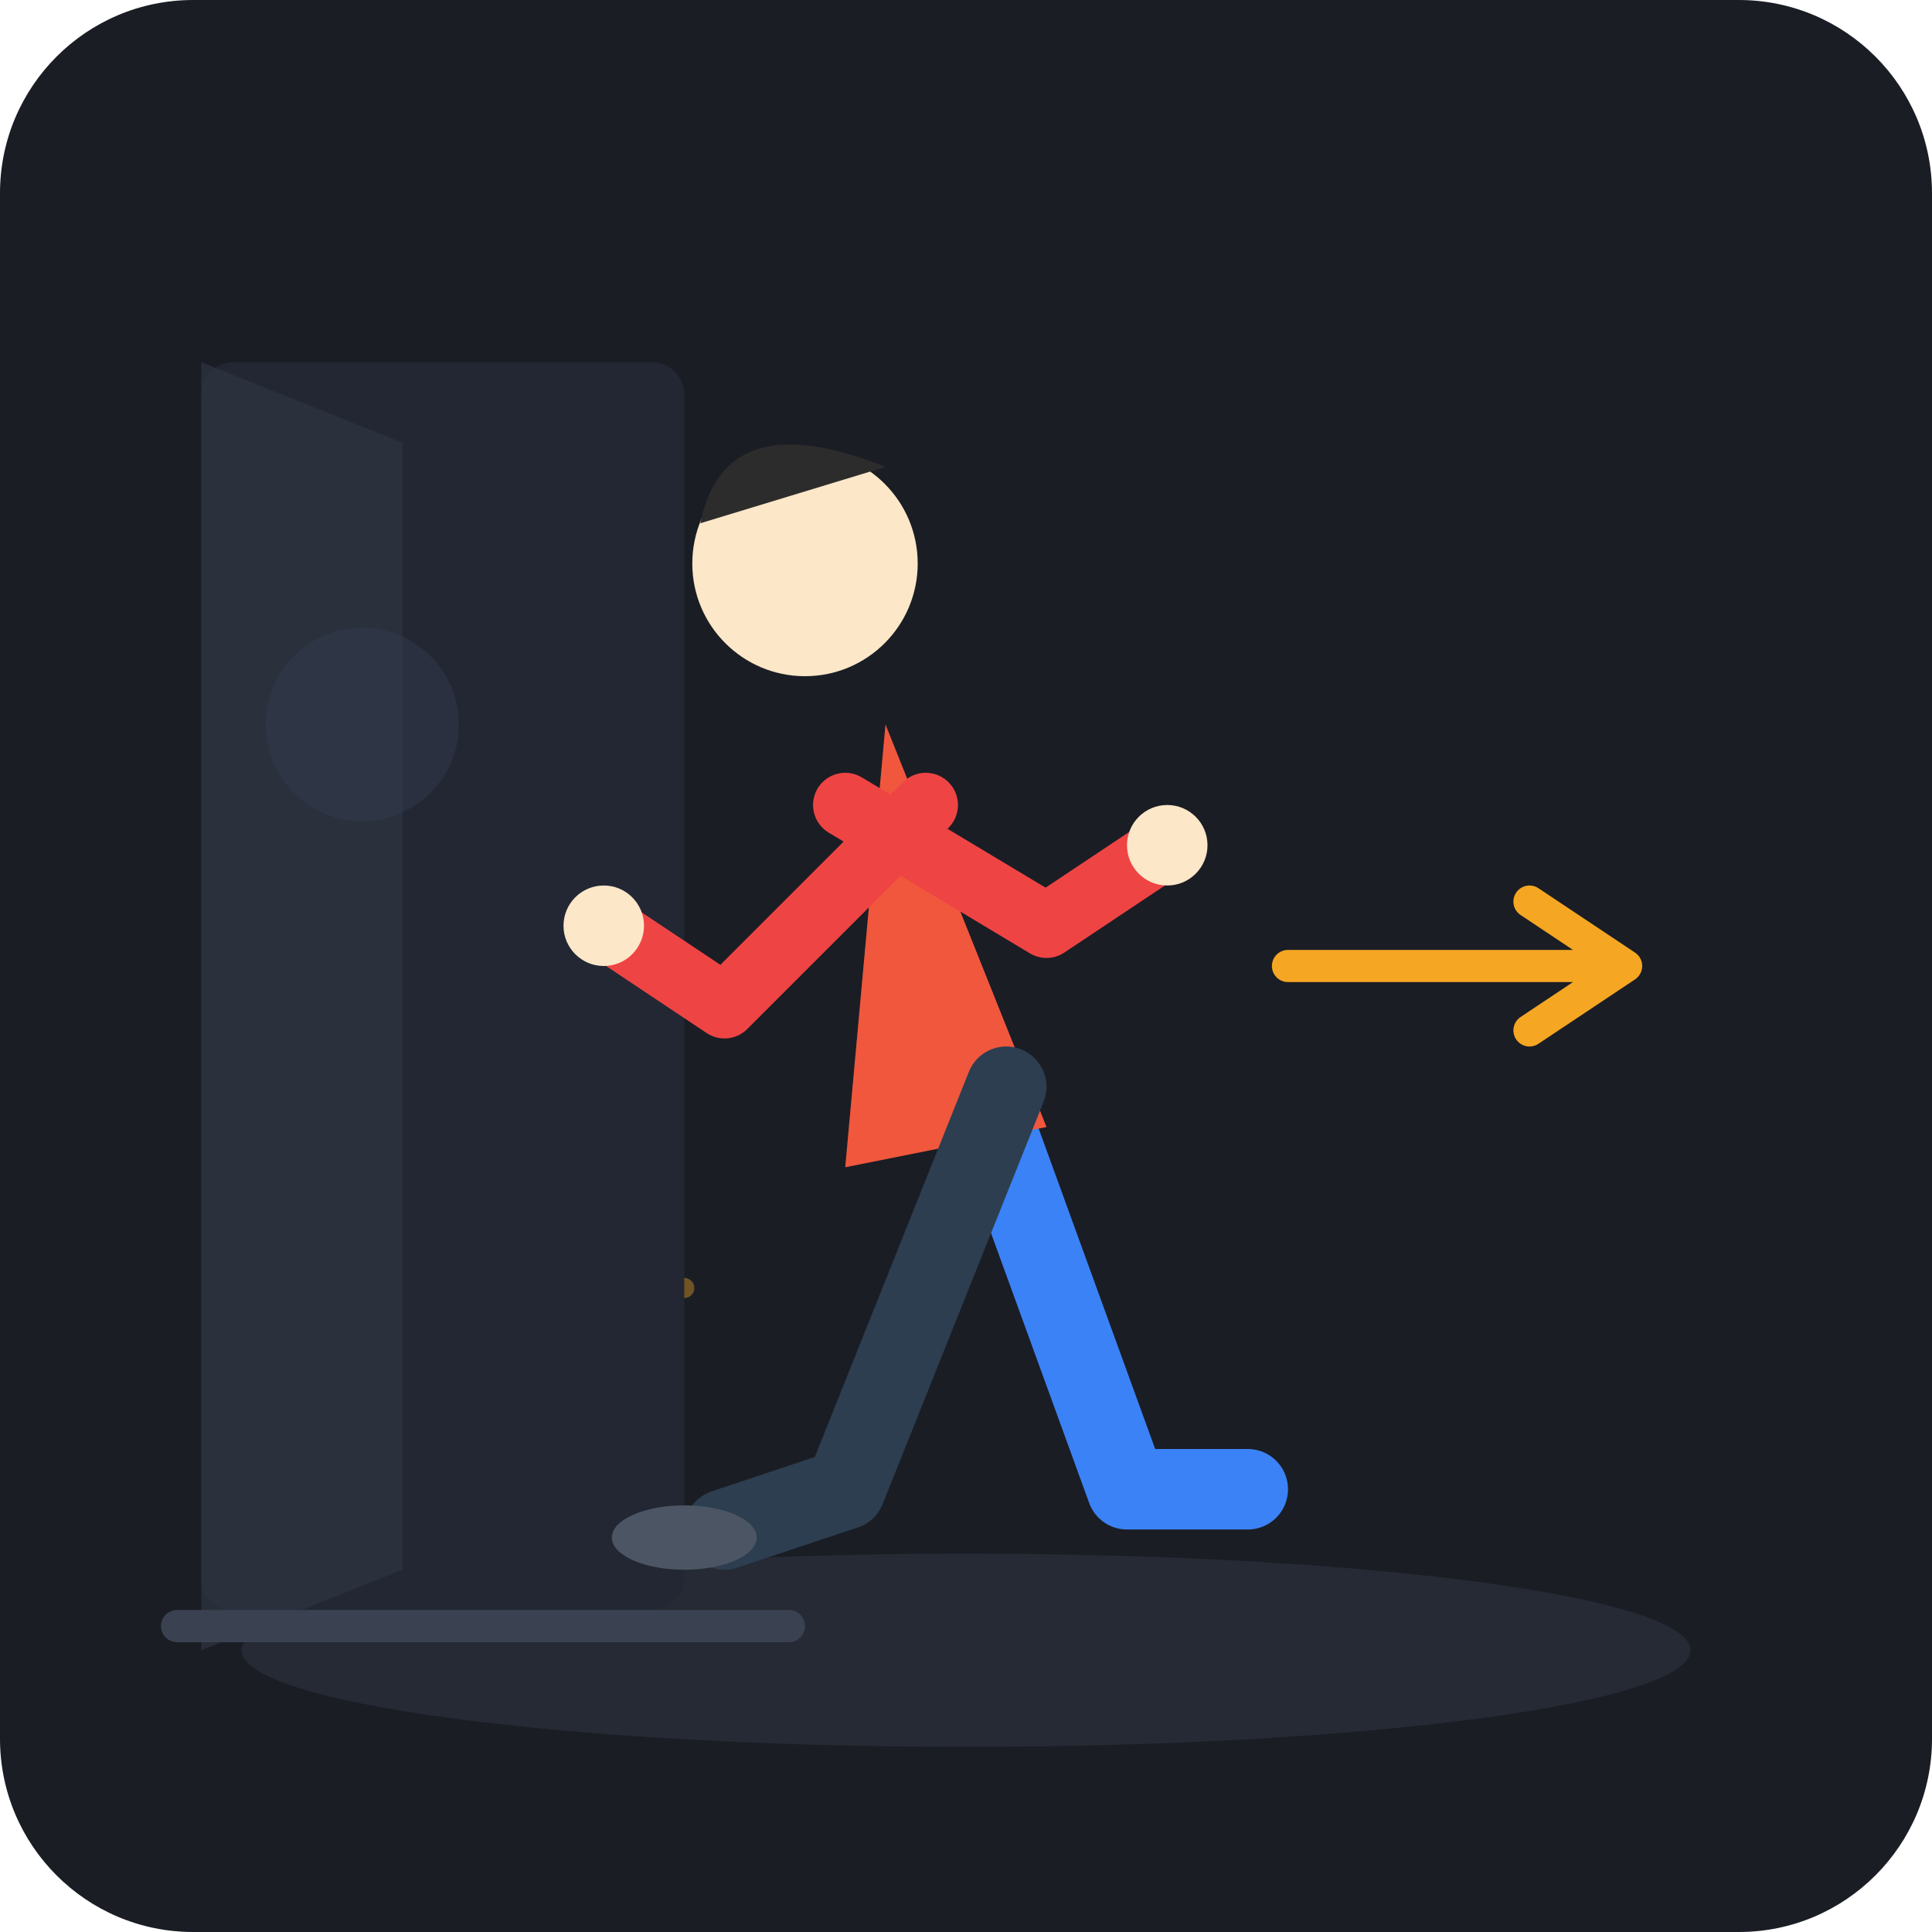
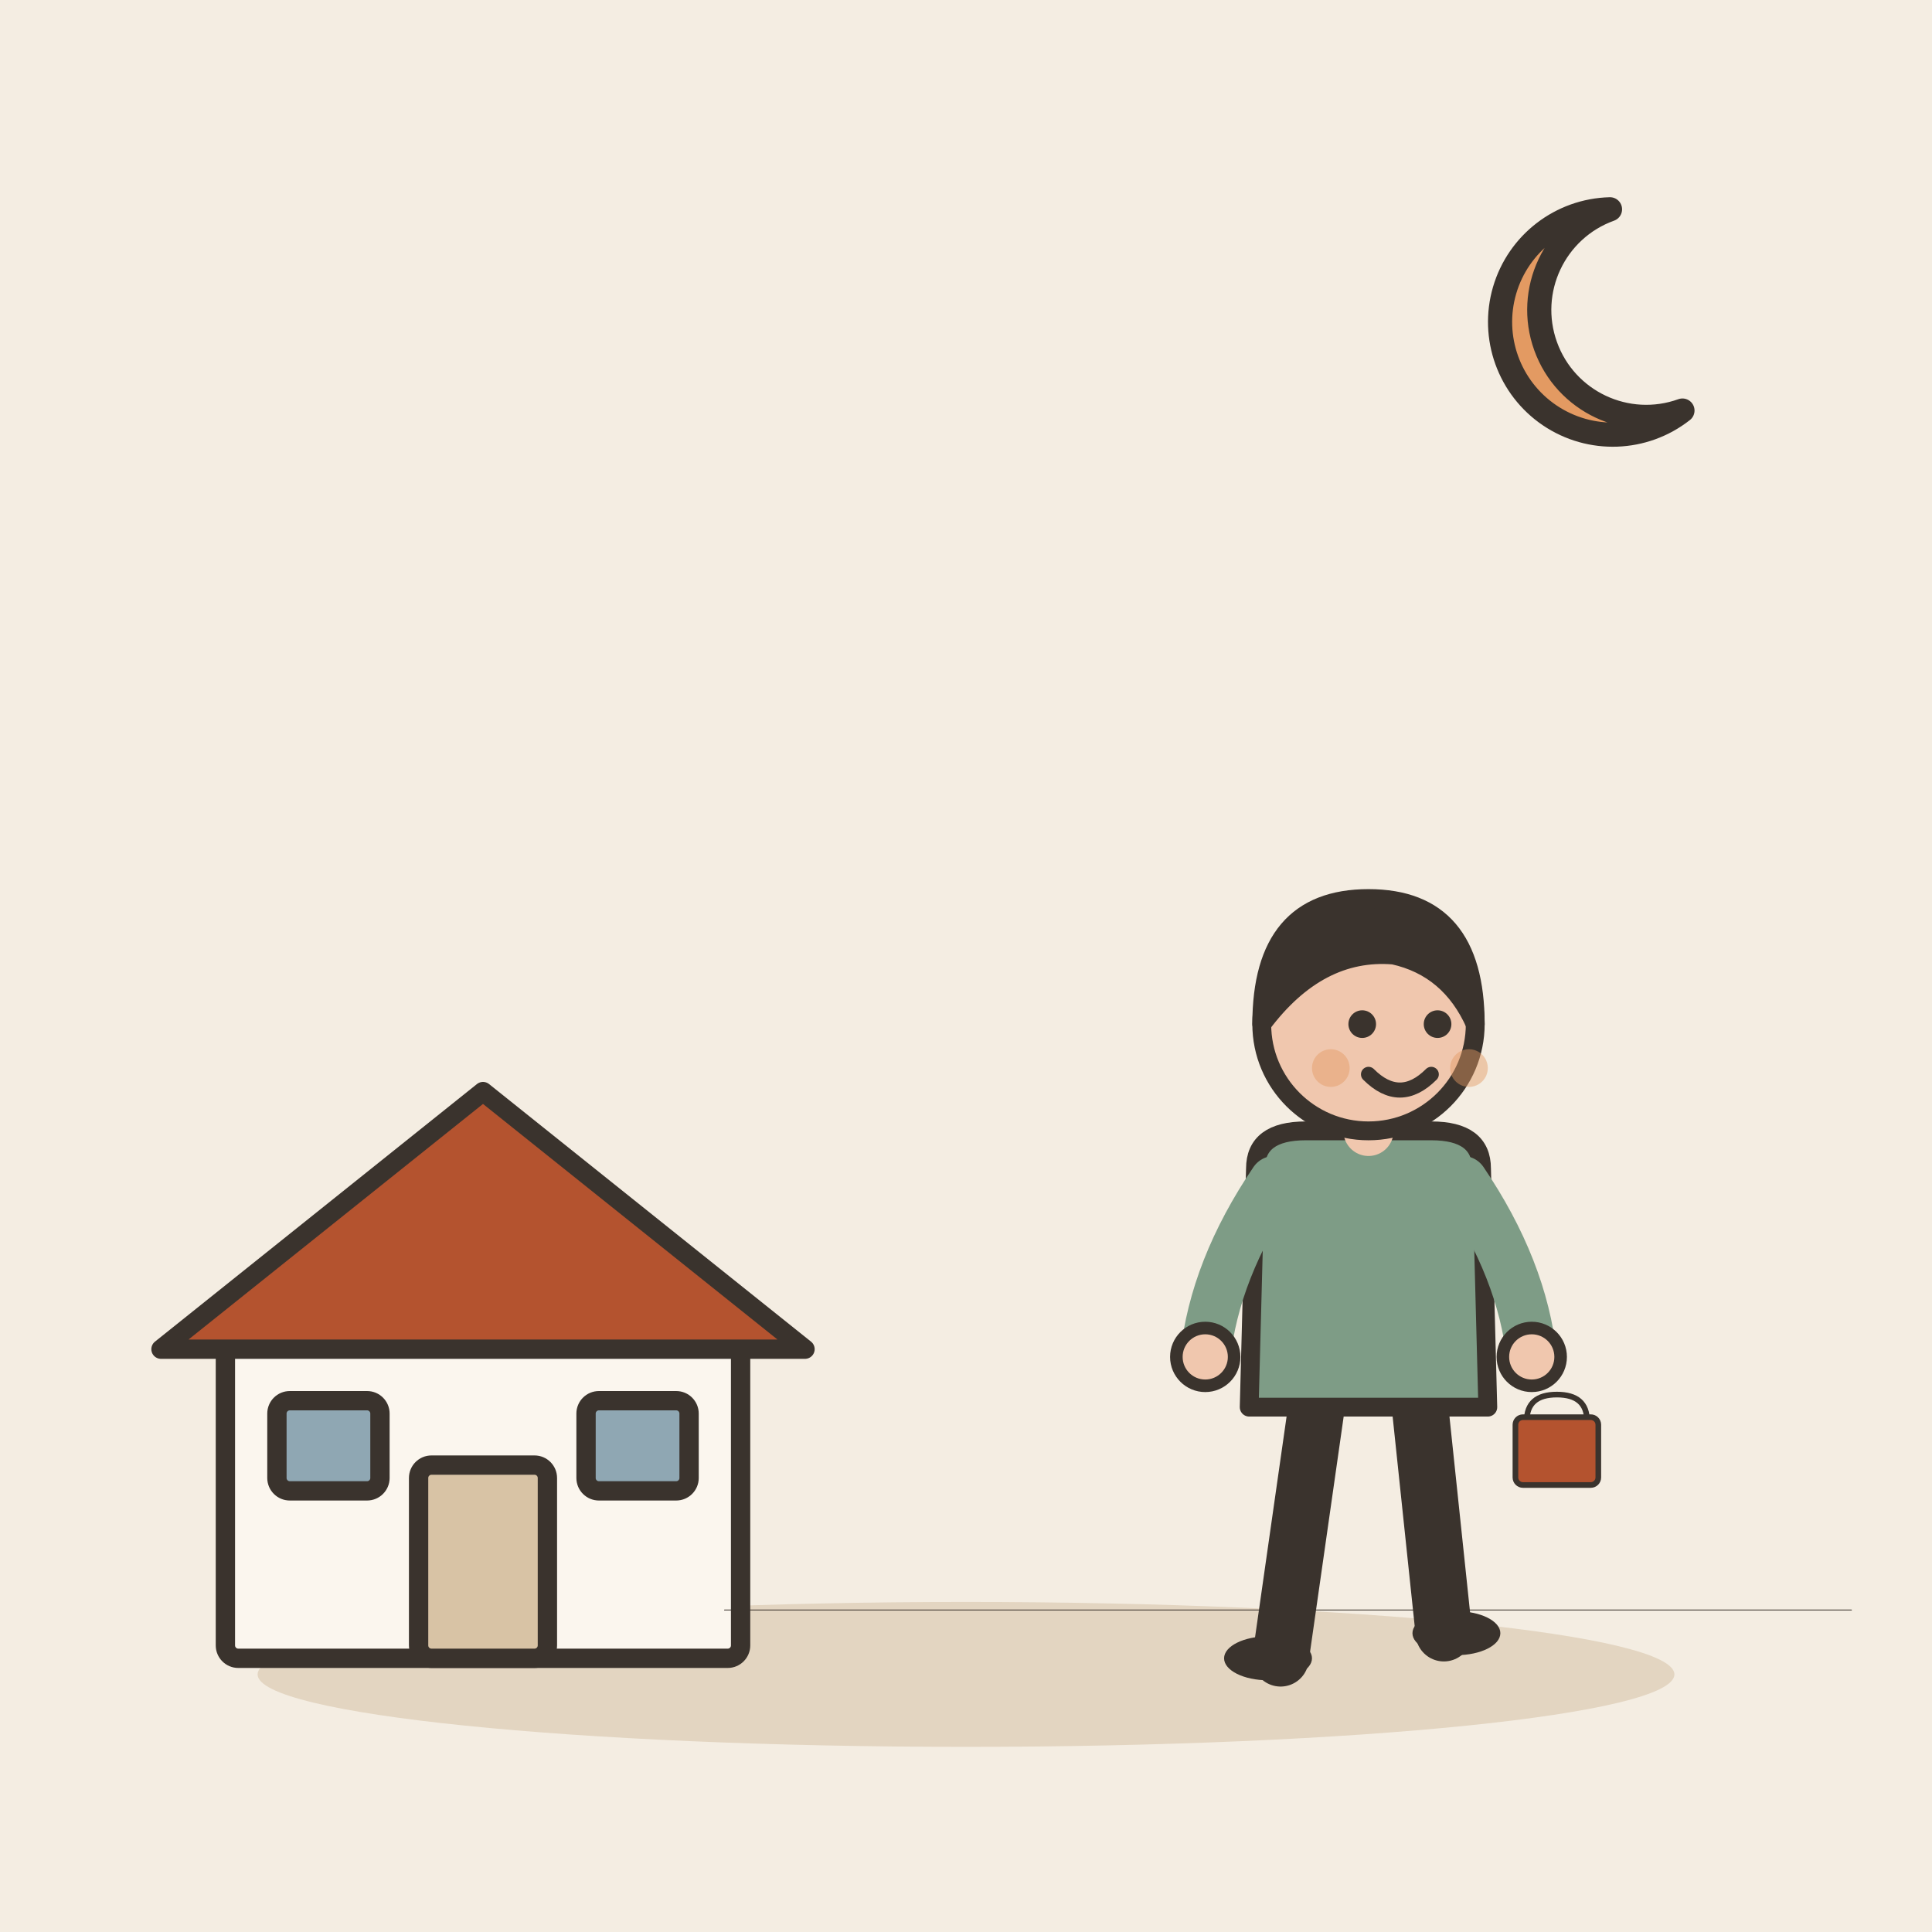
- <svg xmlns="http://www.w3.org/2000/svg" viewBox="0 0 240 240">
-   <rect width="240" height="240" rx="24" fill="#1A1D24" />
-   <ellipse cx="120" cy="205" rx="90" ry="12" fill="#252A34" />
-   <g opacity="0.4">
-     <path d="M70 185 L50 185" stroke="#F5A623" stroke-width="2.5" stroke-linecap="round" stroke-dasharray="4 4" />
-     <path d="M85 160 L60 160" stroke="#F5A623" stroke-width="2.5" stroke-linecap="round" stroke-dasharray="5 4" />
-     <path d="M65 135 L40 135" stroke="#F5A623" stroke-width="2.5" stroke-linecap="round" stroke-dasharray="3 3" />
+ <svg xmlns="http://www.w3.org/2000/svg" viewBox="0 0 240 240" data-style="editorial">
+   <rect width="240" height="240" fill="#F4EDE2" />
+   <ellipse cx="120" cy="208" rx="88" ry="9" fill="#E3D5C1" />
+   <g transform="translate(60 206) scale(0.8 0.8)">
+     <rect x="-40" y="-50" width="80" height="50" rx="2" fill="#FBF6EE" stroke="#3A332D" stroke-width="3" stroke-linecap="round" stroke-linejoin="round" />
+     <path d="M-50 -48L0 -88L50 -48Z" fill="#B4532F" stroke="#3A332D" stroke-width="3" stroke-linecap="round" stroke-linejoin="round" />
+     <rect x="-10" y="-30" width="20" height="30" rx="2" fill="#D8C3A5" stroke="#3A332D" stroke-width="3" stroke-linecap="round" stroke-linejoin="round" />
+     <rect x="-32" y="-40" width="16" height="14" rx="2" fill="#8FA7B3" stroke="#3A332D" stroke-width="3" stroke-linecap="round" stroke-linejoin="round" />
+     <rect x="16" y="-40" width="16" height="14" rx="2" fill="#8FA7B3" stroke="#3A332D" stroke-width="3" stroke-linecap="round" stroke-linejoin="round" />
  </g>
-   <g>
-     <rect x="25" y="45" width="60" height="155" fill="#222733" rx="4" />
-     <path d="M 25 45 L 50 55 L 50 195 L 25 205 Z" fill="#2D3442" opacity="0.7" />
-     <rect x="20" y="200" width="80" height="4" fill="#3A4252" rx="2" />
-     <circle cx="45" cy="90" r="12" fill="#313A4D" opacity="0.5" />
+   <g transform="translate(170 206) scale(0.78 0.78)">
+     <path d="M-8 -42L-14 0" stroke="#3A332D" stroke-width="9" stroke-linecap="round" fill="none" />
+     <path d="M8 -42L12 -4" stroke="#3A332D" stroke-width="9" stroke-linecap="round" fill="none" />
+     <ellipse cx="-16" cy="0" rx="7" ry="3.5" fill="#3A332D" />
+     <ellipse cx="14" cy="-4" rx="7" ry="3.5" fill="#3A332D" />
+     <path d="M-18 -78Q-18 -84 -10 -84L10 -84Q18 -84 18 -78L19 -40L-19 -40Z" fill="#7E9C86" stroke="#3A332D" stroke-width="3" stroke-linecap="round" stroke-linejoin="round" />
+     <path d="M-15 -76Q-24.5 -62 -26 -48" fill="none" stroke="#7E9C86" stroke-width="8" stroke-linecap="round" stroke-linejoin="round" />
+     <circle cx="-26" cy="-48" r="4.6" fill="#F0C7AE" stroke="#3A332D" stroke-linecap="round" stroke-linejoin="round" stroke-width="2" />
+     <path d="M15 -76Q24.5 -62 26 -48" fill="none" stroke="#7E9C86" stroke-width="8" stroke-linecap="round" stroke-linejoin="round" />
+     <circle cx="26" cy="-48" r="4.6" fill="#F0C7AE" stroke="#3A332D" stroke-linecap="round" stroke-linejoin="round" stroke-width="2" />
+     <path d="M0 -84L0 -88" stroke="#F0C7AE" stroke-width="8" stroke-linecap="round" fill="none" />
+     <circle cx="0" cy="-101" r="17" fill="#F0C7AE" stroke="#3A332D" stroke-width="3" stroke-linecap="round" stroke-linejoin="round" />
+     <path d="M-17 -101Q-17 -121 0 -121Q17 -121 17 -101Q13 -110 4 -112Q-8 -113 -17 -101Z" fill="#3A332D" stroke="#3A332D" stroke-width="3" stroke-linecap="round" stroke-linejoin="round" />
+     <circle cx="-1" cy="-101" r="2.2" fill="#3A332D" />
+     <circle cx="11" cy="-101" r="2.2" fill="#3A332D" />
+     <path d="M0 -93Q5 -88 10 -93" fill="none" stroke="#3A332D" stroke-width="2.4" stroke-linecap="round" stroke-linejoin="round" />
+     <circle cx="-6" cy="-94" r="3" fill="#E39A62" opacity="0.45" />
+     <circle cx="16" cy="-94" r="3" fill="#E39A62" opacity="0.45" />
+     <g transform="translate(30 -30) scale(0.3 0.3)">
+       <path d="M-16 -26Q-16 -40 0 -40Q16 -40 16 -26" fill="none" stroke="#3A332D" stroke-width="3" stroke-linecap="round" stroke-linejoin="round" />
+       <rect x="-22" y="-28" width="44" height="36" rx="4" fill="#B4532F" stroke="#3A332D" stroke-width="3" stroke-linecap="round" stroke-linejoin="round" />
+     </g>
  </g>
-   <g transform="translate(15, 0)">
-     <path d="M 105 130 L 125 185 L 140 185" fill="none" stroke="#3B82F6" stroke-width="10" stroke-linecap="round" stroke-linejoin="round" />
-     <path d="M 95 90 L 115 140 L 90 145 Z" fill="#EF4444" />
-     <path d="M 95 90 L 115 140 L 90 145 Z" fill="#F5A623" opacity="0.2" />
-     <circle cx="85" cy="70" r="14" fill="#FCE7C8" />
-     <path d="M 72 65 Q 75 50 95 58 Z" fill="#2C2C2C" />
-     <path d="M 100 100 L 75 125 L 60 115" fill="none" stroke="#EF4444" stroke-width="8" stroke-linecap="round" stroke-linejoin="round" />
-     <circle cx="60" cy="115" r="5" fill="#FCE7C8" />
-     <path d="M 110 135 L 90 185 L 75 190" fill="none" stroke="#2C3E50" stroke-width="10" stroke-linecap="round" stroke-linejoin="round" />
-     <ellipse cx="70" cy="191" rx="9" ry="4" fill="#4B5563" />
-     <path d="M 90 100 L 115 115 L 130 105" fill="none" stroke="#EF4444" stroke-width="8" stroke-linecap="round" stroke-linejoin="round" />
-     <circle cx="130" cy="105" r="5" fill="#FCE7C8" />
+   <g transform="translate(200 40)">
+     <path d="M0 -14A14 14 0 1 0 9 11A10 10 0 1 1 0 -14Z" fill="#E39A62" stroke="#3A332D" stroke-width="3" stroke-linecap="round" stroke-linejoin="round" />
  </g>
-   <g transform="translate(160, 110)">
-     <path d="M 0 10 L 40 10 M 30 2 L 42 10 L 30 18" fill="none" stroke="#F5A623" stroke-width="4" stroke-linecap="round" stroke-linejoin="round" />
-   </g>
+   <path d="M90 200L230 200" fill="none" stroke="#3A332D" stroke-width="0.1" stroke-linecap="round" stroke-linejoin="round" />
</svg>
